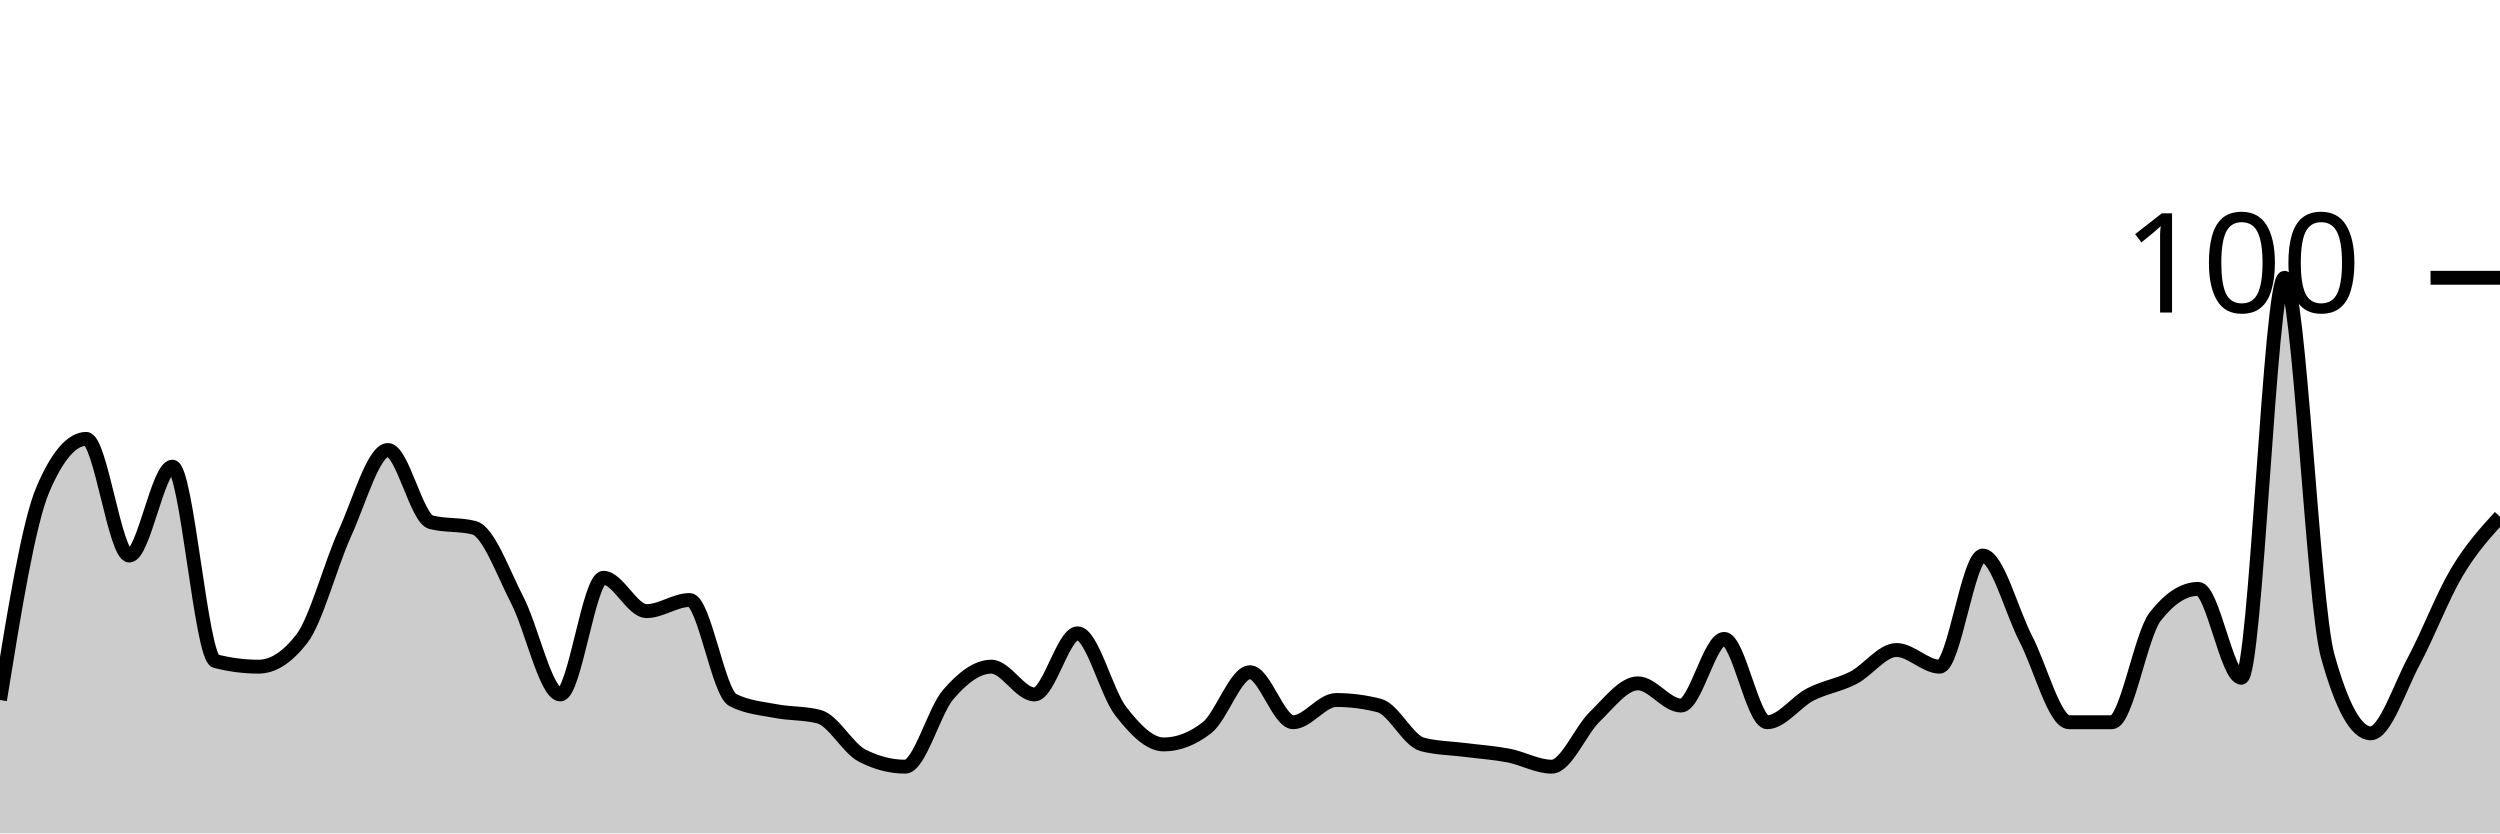
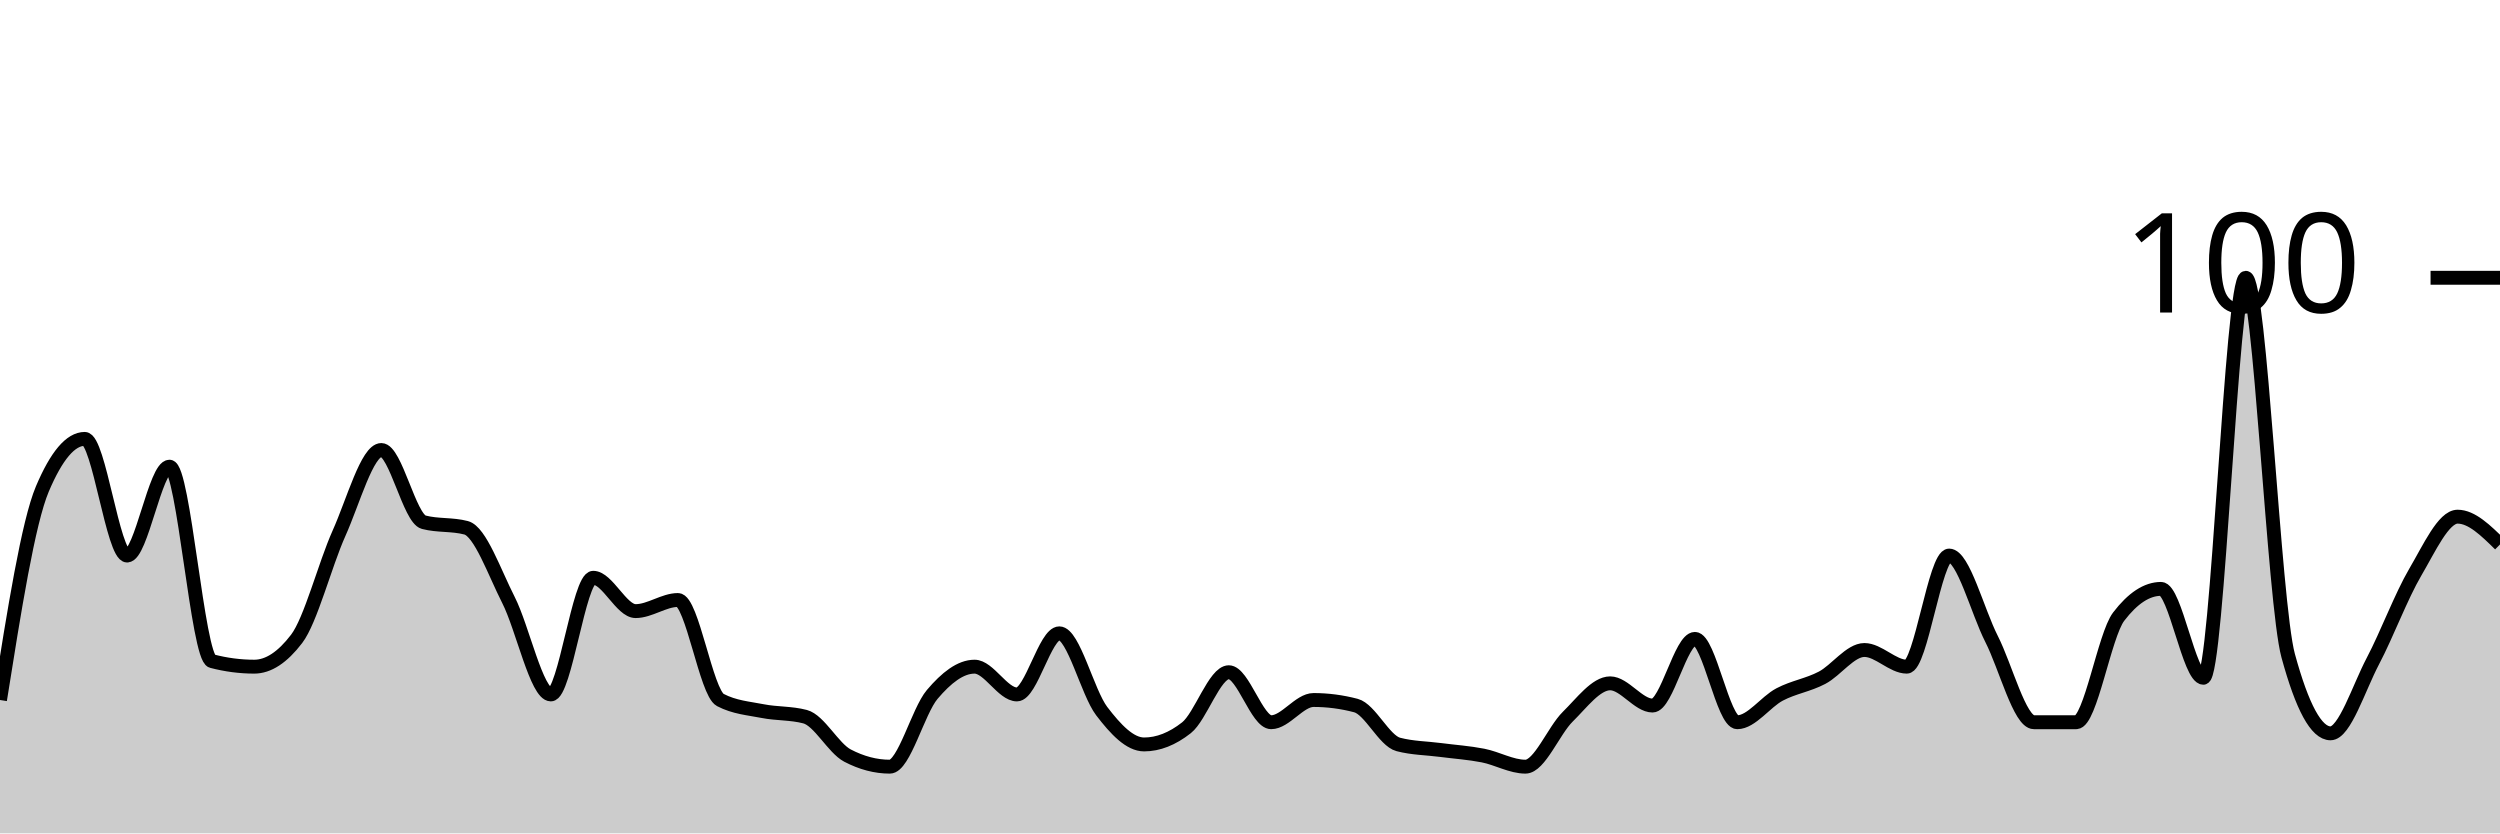
<svg xmlns="http://www.w3.org/2000/svg" viewBox="0 0 180 60">
  <g transform="translate(0,20)">
-     <path class="area" fill="rgba(0, 0, 0, 0.2)" d="M0,30.4C1.034,24,2.069,17.6,3.103,15.2C4.138,12.8,5.172,11.6,6.207,11.6C7.241,11.6,8.276,20,9.31,20C10.345,20,11.379,13.6,12.414,13.6C13.448,13.6,14.483,27.333,15.517,27.6C16.552,27.867,17.586,28,18.621,28C19.655,28,20.69,27.333,21.724,26C22.759,24.667,23.793,20.667,24.828,18.4C25.862,16.133,26.897,12.4,27.931,12.4C28.966,12.4,30,17.333,31.034,17.6C32.069,17.867,33.103,17.733,34.138,18C35.172,18.267,36.207,21.2,37.241,23.2C38.276,25.2,39.31,30,40.345,30C41.379,30,42.414,21.6,43.448,21.6C44.483,21.6,45.517,24,46.552,24C47.586,24,48.621,23.2,49.655,23.2C50.69,23.2,51.724,29.867,52.759,30.4C53.793,30.933,54.828,31,55.862,31.2C56.897,31.4,57.931,31.333,58.966,31.6C60,31.867,61.034,33.867,62.069,34.4C63.103,34.933,64.138,35.2,65.172,35.2C66.207,35.2,67.241,31.2,68.276,30C69.31,28.8,70.345,28,71.379,28C72.414,28,73.448,30,74.483,30C75.517,30,76.552,25.6,77.586,25.6C78.621,25.6,79.655,29.867,80.69,31.2C81.724,32.533,82.759,33.6,83.793,33.6C84.828,33.6,85.862,33.2,86.897,32.4C87.931,31.6,88.966,28.4,90,28.4C91.034,28.4,92.069,32,93.103,32C94.138,32,95.172,30.4,96.207,30.4C97.241,30.4,98.276,30.533,99.31,30.8C100.345,31.067,101.379,33.333,102.414,33.6C103.448,33.867,104.483,33.867,105.517,34C106.552,34.133,107.586,34.2,108.621,34.4C109.655,34.6,110.69,35.2,111.724,35.2C112.759,35.2,113.793,32.6,114.828,31.6C115.862,30.6,116.897,29.2,117.931,29.2C118.966,29.2,120,30.8,121.034,30.8C122.069,30.8,123.103,26,124.138,26C125.172,26,126.207,32,127.241,32C128.276,32,129.31,30.533,130.345,30C131.379,29.467,132.414,29.333,133.448,28.8C134.483,28.267,135.517,26.8,136.552,26.8C137.586,26.8,138.621,28,139.655,28C140.69,28,141.724,20,142.759,20C143.793,20,144.828,24,145.862,26C146.897,28,147.931,32,148.966,32C150,32,151.034,32,152.069,32C153.103,32,154.138,25.733,155.172,24.4C156.207,23.067,157.241,22.4,158.276,22.4C159.31,22.4,160.345,28.8,161.379,28.8C162.414,28.8,163.448,0,164.483,0C165.517,0,166.552,23.467,167.586,27.2C168.621,30.933,169.655,32.8,170.69,32.8C171.724,32.8,172.759,29.533,173.793,27.6C174.828,25.667,175.862,22.933,176.897,21.2C177.931,19.467,178.966,18.333,180,17.2L180,40C178.966,40,177.931,40,176.897,40C175.862,40,174.828,40,173.793,40C172.759,40,171.724,40,170.69,40C169.655,40,168.621,40,167.586,40C166.552,40,165.517,40,164.483,40C163.448,40,162.414,40,161.379,40C160.345,40,159.31,40,158.276,40C157.241,40,156.207,40,155.172,40C154.138,40,153.103,40,152.069,40C151.034,40,150,40,148.966,40C147.931,40,146.897,40,145.862,40C144.828,40,143.793,40,142.759,40C141.724,40,140.69,40,139.655,40C138.621,40,137.586,40,136.552,40C135.517,40,134.483,40,133.448,40C132.414,40,131.379,40,130.345,40C129.31,40,128.276,40,127.241,40C126.207,40,125.172,40,124.138,40C123.103,40,122.069,40,121.034,40C120,40,118.966,40,117.931,40C116.897,40,115.862,40,114.828,40C113.793,40,112.759,40,111.724,40C110.69,40,109.655,40,108.621,40C107.586,40,106.552,40,105.517,40C104.483,40,103.448,40,102.414,40C101.379,40,100.345,40,99.31,40C98.276,40,97.241,40,96.207,40C95.172,40,94.138,40,93.103,40C92.069,40,91.034,40,90,40C88.966,40,87.931,40,86.897,40C85.862,40,84.828,40,83.793,40C82.759,40,81.724,40,80.69,40C79.655,40,78.621,40,77.586,40C76.552,40,75.517,40,74.483,40C73.448,40,72.414,40,71.379,40C70.345,40,69.31,40,68.276,40C67.241,40,66.207,40,65.172,40C64.138,40,63.103,40,62.069,40C61.034,40,60,40,58.966,40C57.931,40,56.897,40,55.862,40C54.828,40,53.793,40,52.759,40C51.724,40,50.69,40,49.655,40C48.621,40,47.586,40,46.552,40C45.517,40,44.483,40,43.448,40C42.414,40,41.379,40,40.345,40C39.31,40,38.276,40,37.241,40C36.207,40,35.172,40,34.138,40C33.103,40,32.069,40,31.034,40C30,40,28.966,40,27.931,40C26.897,40,25.862,40,24.828,40C23.793,40,22.759,40,21.724,40C20.69,40,19.655,40,18.621,40C17.586,40,16.552,40,15.517,40C14.483,40,13.448,40,12.414,40C11.379,40,10.345,40,9.31,40C8.276,40,7.241,40,6.207,40C5.172,40,4.138,40,3.103,40C2.069,40,1.034,40,0,40Z" />
-     <path class="line" stroke="black" fill="none" d="M0,30.4C1.034,24,2.069,17.6,3.103,15.2C4.138,12.8,5.172,11.6,6.207,11.6C7.241,11.6,8.276,20,9.31,20C10.345,20,11.379,13.6,12.414,13.6C13.448,13.6,14.483,27.333,15.517,27.6C16.552,27.867,17.586,28,18.621,28C19.655,28,20.69,27.333,21.724,26C22.759,24.667,23.793,20.667,24.828,18.4C25.862,16.133,26.897,12.4,27.931,12.4C28.966,12.4,30,17.333,31.034,17.6C32.069,17.867,33.103,17.733,34.138,18C35.172,18.267,36.207,21.2,37.241,23.2C38.276,25.2,39.31,30,40.345,30C41.379,30,42.414,21.6,43.448,21.6C44.483,21.6,45.517,24,46.552,24C47.586,24,48.621,23.2,49.655,23.2C50.69,23.2,51.724,29.867,52.759,30.4C53.793,30.933,54.828,31,55.862,31.2C56.897,31.4,57.931,31.333,58.966,31.6C60,31.867,61.034,33.867,62.069,34.4C63.103,34.933,64.138,35.2,65.172,35.2C66.207,35.2,67.241,31.2,68.276,30C69.31,28.8,70.345,28,71.379,28C72.414,28,73.448,30,74.483,30C75.517,30,76.552,25.6,77.586,25.6C78.621,25.6,79.655,29.867,80.69,31.2C81.724,32.533,82.759,33.6,83.793,33.6C84.828,33.6,85.862,33.2,86.897,32.4C87.931,31.6,88.966,28.4,90,28.4C91.034,28.4,92.069,32,93.103,32C94.138,32,95.172,30.4,96.207,30.4C97.241,30.4,98.276,30.533,99.31,30.8C100.345,31.067,101.379,33.333,102.414,33.6C103.448,33.867,104.483,33.867,105.517,34C106.552,34.133,107.586,34.2,108.621,34.4C109.655,34.6,110.69,35.2,111.724,35.2C112.759,35.2,113.793,32.6,114.828,31.6C115.862,30.6,116.897,29.2,117.931,29.2C118.966,29.2,120,30.8,121.034,30.8C122.069,30.8,123.103,26,124.138,26C125.172,26,126.207,32,127.241,32C128.276,32,129.31,30.533,130.345,30C131.379,29.467,132.414,29.333,133.448,28.8C134.483,28.267,135.517,26.8,136.552,26.8C137.586,26.8,138.621,28,139.655,28C140.69,28,141.724,20,142.759,20C143.793,20,144.828,24,145.862,26C146.897,28,147.931,32,148.966,32C150,32,151.034,32,152.069,32C153.103,32,154.138,25.733,155.172,24.4C156.207,23.067,157.241,22.4,158.276,22.4C159.31,22.4,160.345,28.8,161.379,28.8C162.414,28.8,163.448,0,164.483,0C165.517,0,166.552,23.467,167.586,27.2C168.621,30.933,169.655,32.8,170.69,32.8C171.724,32.8,172.759,29.533,173.793,27.6C174.828,25.667,175.862,22.933,176.897,21.2C177.931,19.467,178.966,18.333,180,17.2" />
+     <path class="area" fill="rgba(0, 0, 0, 0.2)" d="M0,30.4C1.017,24,2.034,17.6,3.051,15.2C4.068,12.8,5.085,11.6,6.102,11.6C7.119,11.6,8.136,20,9.153,20C10.169,20,11.186,13.6,12.203,13.6C13.22,13.6,14.237,27.333,15.254,27.6C16.271,27.867,17.288,28,18.305,28C19.322,28,20.339,27.333,21.356,26C22.373,24.667,23.39,20.667,24.407,18.4C25.424,16.133,26.441,12.4,27.458,12.4C28.475,12.4,29.492,17.333,30.508,17.6C31.525,17.867,32.542,17.733,33.559,18C34.576,18.267,35.593,21.2,36.61,23.2C37.627,25.2,38.644,30,39.661,30C40.678,30,41.695,21.6,42.712,21.6C43.729,21.6,44.746,24,45.763,24C46.78,24,47.797,23.2,48.814,23.2C49.831,23.2,50.847,29.867,51.864,30.4C52.881,30.933,53.898,31,54.915,31.2C55.932,31.4,56.949,31.333,57.966,31.6C58.983,31.867,60,33.867,61.017,34.4C62.034,34.933,63.051,35.2,64.068,35.2C65.085,35.2,66.102,31.2,67.119,30C68.136,28.8,69.153,28,70.169,28C71.186,28,72.203,30,73.22,30C74.237,30,75.254,25.6,76.271,25.6C77.288,25.6,78.305,29.867,79.322,31.2C80.339,32.533,81.356,33.6,82.373,33.6C83.39,33.6,84.407,33.2,85.424,32.4C86.441,31.6,87.458,28.4,88.475,28.4C89.492,28.4,90.508,32,91.525,32C92.542,32,93.559,30.4,94.576,30.4C95.593,30.4,96.61,30.533,97.627,30.8C98.644,31.067,99.661,33.333,100.678,33.6C101.695,33.867,102.712,33.867,103.729,34C104.746,34.133,105.763,34.2,106.78,34.4C107.797,34.6,108.814,35.2,109.831,35.2C110.847,35.2,111.864,32.6,112.881,31.6C113.898,30.6,114.915,29.2,115.932,29.2C116.949,29.2,117.966,30.8,118.983,30.8C120,30.8,121.017,26,122.034,26C123.051,26,124.068,32,125.085,32C126.102,32,127.119,30.533,128.136,30C129.153,29.467,130.169,29.333,131.186,28.8C132.203,28.267,133.22,26.8,134.237,26.8C135.254,26.8,136.271,28,137.288,28C138.305,28,139.322,20,140.339,20C141.356,20,142.373,24,143.39,26C144.407,28,145.424,32,146.441,32C147.458,32,148.475,32,149.492,32C150.508,32,151.525,25.733,152.542,24.4C153.559,23.067,154.576,22.4,155.593,22.4C156.61,22.4,157.627,28.8,158.644,28.8C159.661,28.8,160.678,0,161.695,0C162.712,0,163.729,23.467,164.746,27.2C165.763,30.933,166.78,32.8,167.797,32.8C168.814,32.8,169.831,29.533,170.847,27.6C171.864,25.667,172.881,22.933,173.898,21.2C174.915,19.467,175.932,17.2,176.949,17.2C177.966,17.2,178.983,18.2,180,19.2L180,40C178.983,40,177.966,40,176.949,40C175.932,40,174.915,40,173.898,40C172.881,40,171.864,40,170.847,40C169.831,40,168.814,40,167.797,40C166.78,40,165.763,40,164.746,40C163.729,40,162.712,40,161.695,40C160.678,40,159.661,40,158.644,40C157.627,40,156.61,40,155.593,40C154.576,40,153.559,40,152.542,40C151.525,40,150.508,40,149.492,40C148.475,40,147.458,40,146.441,40C145.424,40,144.407,40,143.39,40C142.373,40,141.356,40,140.339,40C139.322,40,138.305,40,137.288,40C136.271,40,135.254,40,134.237,40C133.22,40,132.203,40,131.186,40C130.169,40,129.153,40,128.136,40C127.119,40,126.102,40,125.085,40C124.068,40,123.051,40,122.034,40C121.017,40,120,40,118.983,40C117.966,40,116.949,40,115.932,40C114.915,40,113.898,40,112.881,40C111.864,40,110.847,40,109.831,40C108.814,40,107.797,40,106.78,40C105.763,40,104.746,40,103.729,40C102.712,40,101.695,40,100.678,40C99.661,40,98.644,40,97.627,40C96.61,40,95.593,40,94.576,40C93.559,40,92.542,40,91.525,40C90.508,40,89.492,40,88.475,40C87.458,40,86.441,40,85.424,40C84.407,40,83.39,40,82.373,40C81.356,40,80.339,40,79.322,40C78.305,40,77.288,40,76.271,40C75.254,40,74.237,40,73.22,40C72.203,40,71.186,40,70.169,40C69.153,40,68.136,40,67.119,40C66.102,40,65.085,40,64.068,40C63.051,40,62.034,40,61.017,40C60,40,58.983,40,57.966,40C56.949,40,55.932,40,54.915,40C53.898,40,52.881,40,51.864,40C50.847,40,49.831,40,48.814,40C47.797,40,46.78,40,45.763,40C44.746,40,43.729,40,42.712,40C41.695,40,40.678,40,39.661,40C38.644,40,37.627,40,36.61,40C35.593,40,34.576,40,33.559,40C32.542,40,31.525,40,30.508,40C29.492,40,28.475,40,27.458,40C26.441,40,25.424,40,24.407,40C23.39,40,22.373,40,21.356,40C20.339,40,19.322,40,18.305,40C17.288,40,16.271,40,15.254,40C14.237,40,13.22,40,12.203,40C11.186,40,10.169,40,9.153,40C8.136,40,7.119,40,6.102,40C5.085,40,4.068,40,3.051,40C2.034,40,1.017,40,0,40Z" />
+     <path class="line" stroke="black" fill="none" d="M0,30.4C1.017,24,2.034,17.6,3.051,15.2C4.068,12.8,5.085,11.6,6.102,11.6C7.119,11.6,8.136,20,9.153,20C10.169,20,11.186,13.6,12.203,13.6C13.22,13.6,14.237,27.333,15.254,27.6C16.271,27.867,17.288,28,18.305,28C19.322,28,20.339,27.333,21.356,26C22.373,24.667,23.39,20.667,24.407,18.4C25.424,16.133,26.441,12.4,27.458,12.4C28.475,12.4,29.492,17.333,30.508,17.6C31.525,17.867,32.542,17.733,33.559,18C34.576,18.267,35.593,21.2,36.61,23.2C37.627,25.2,38.644,30,39.661,30C40.678,30,41.695,21.6,42.712,21.6C43.729,21.6,44.746,24,45.763,24C46.78,24,47.797,23.2,48.814,23.2C49.831,23.2,50.847,29.867,51.864,30.4C52.881,30.933,53.898,31,54.915,31.2C55.932,31.4,56.949,31.333,57.966,31.6C58.983,31.867,60,33.867,61.017,34.4C62.034,34.933,63.051,35.2,64.068,35.2C65.085,35.2,66.102,31.2,67.119,30C68.136,28.8,69.153,28,70.169,28C71.186,28,72.203,30,73.22,30C74.237,30,75.254,25.6,76.271,25.6C77.288,25.6,78.305,29.867,79.322,31.2C80.339,32.533,81.356,33.6,82.373,33.6C83.39,33.6,84.407,33.2,85.424,32.4C86.441,31.6,87.458,28.4,88.475,28.4C89.492,28.4,90.508,32,91.525,32C92.542,32,93.559,30.4,94.576,30.4C95.593,30.4,96.61,30.533,97.627,30.8C98.644,31.067,99.661,33.333,100.678,33.6C101.695,33.867,102.712,33.867,103.729,34C104.746,34.133,105.763,34.2,106.78,34.4C107.797,34.6,108.814,35.2,109.831,35.2C110.847,35.2,111.864,32.6,112.881,31.6C113.898,30.6,114.915,29.2,115.932,29.2C116.949,29.2,117.966,30.8,118.983,30.8C120,30.8,121.017,26,122.034,26C123.051,26,124.068,32,125.085,32C126.102,32,127.119,30.533,128.136,30C129.153,29.467,130.169,29.333,131.186,28.8C132.203,28.267,133.22,26.8,134.237,26.8C135.254,26.8,136.271,28,137.288,28C138.305,28,139.322,20,140.339,20C141.356,20,142.373,24,143.39,26C144.407,28,145.424,32,146.441,32C147.458,32,148.475,32,149.492,32C150.508,32,151.525,25.733,152.542,24.4C153.559,23.067,154.576,22.4,155.593,22.4C156.61,22.4,157.627,28.8,158.644,28.8C159.661,28.8,160.678,0,161.695,0C162.712,0,163.729,23.467,164.746,27.2C165.763,30.933,166.78,32.8,167.797,32.8C168.814,32.8,169.831,29.533,170.847,27.6C171.864,25.667,172.881,22.933,173.898,21.2C174.915,19.467,175.932,17.2,176.949,17.2C177.966,17.2,178.983,18.2,180,19.2" />
    <path class="axis-ceiling" stroke-width="1" stroke="black" fill="none" d="M175,0L180,0" />
    <text class="axis-ceiling-label" font-family="sans-serif" text-anchor="end" font-size="10px" x="170" y="2.5">100</text>
  </g>
</svg>
